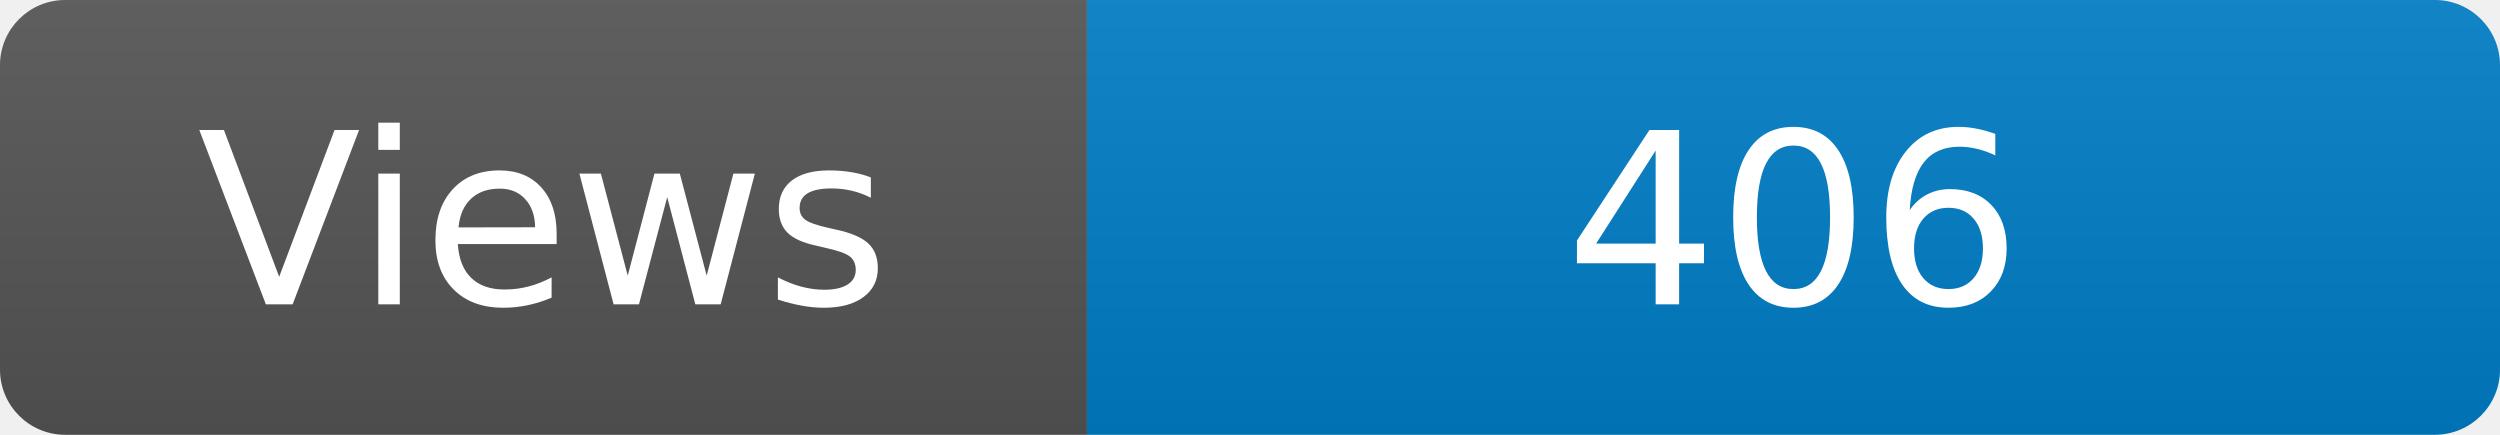
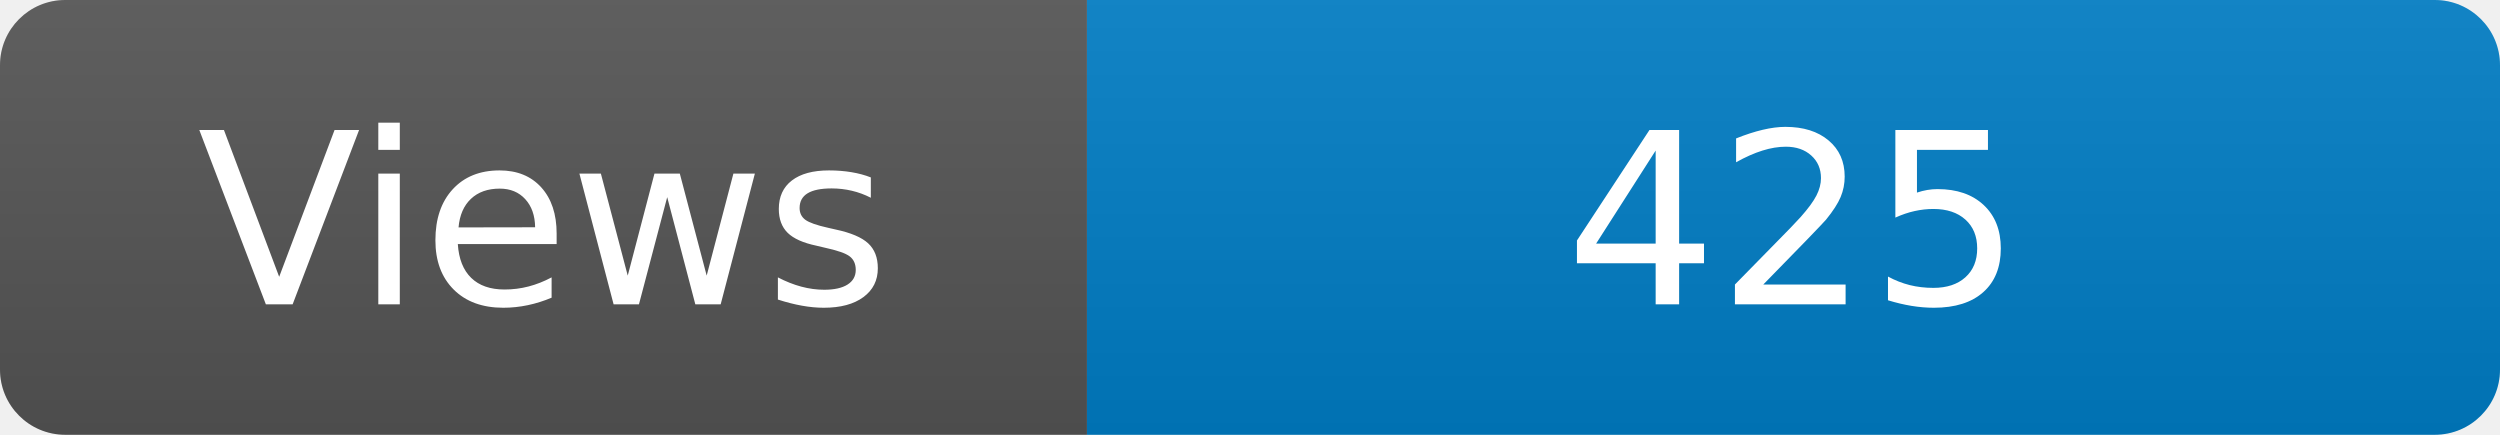
<svg xmlns="http://www.w3.org/2000/svg" width="115" height="20" role="img" aria-label="Maintained?: yes">
  <linearGradient id="s" x2="0" y2="100%">
    <stop offset="0" stop-color="#bbb" stop-opacity=".1" />
    <stop offset="1" stop-opacity=".1" />
  </linearGradient>
  <clipPath id="r">
    <rect width="115" height="20" rx="3" fill="#fff" />
  </clipPath>
  <g clip-path="url(#r)">
    <rect width="50" height="20" fill="#555" />
    <rect x="50" width="160" height="20" fill="#007ec6" />
    <rect width="115" height="20" fill="url(#s)" />
  </g>
  <g fill="#fff" text-anchor="middle" font-family="Verdana,Geneva,DejaVu Sans,sans-serif" font-size="110">
    <text x="250" y="140" transform="scale(.1)" fill="#fff">Views</text>
-     <text x="825" y="140" transform="scale(.1)" fill="#fff">406</text>
+     <text x="825" y="140" transform="scale(.1)" fill="#fff">425</text>
  </g>
</svg>
